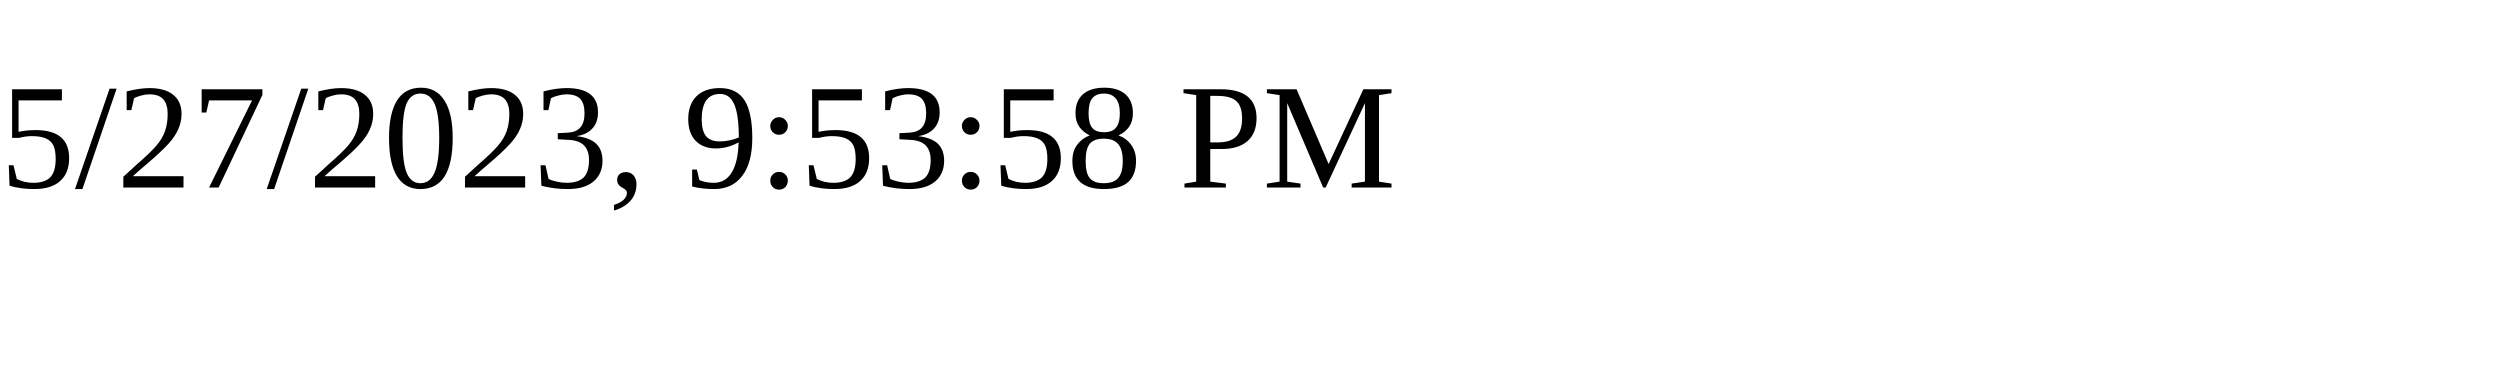
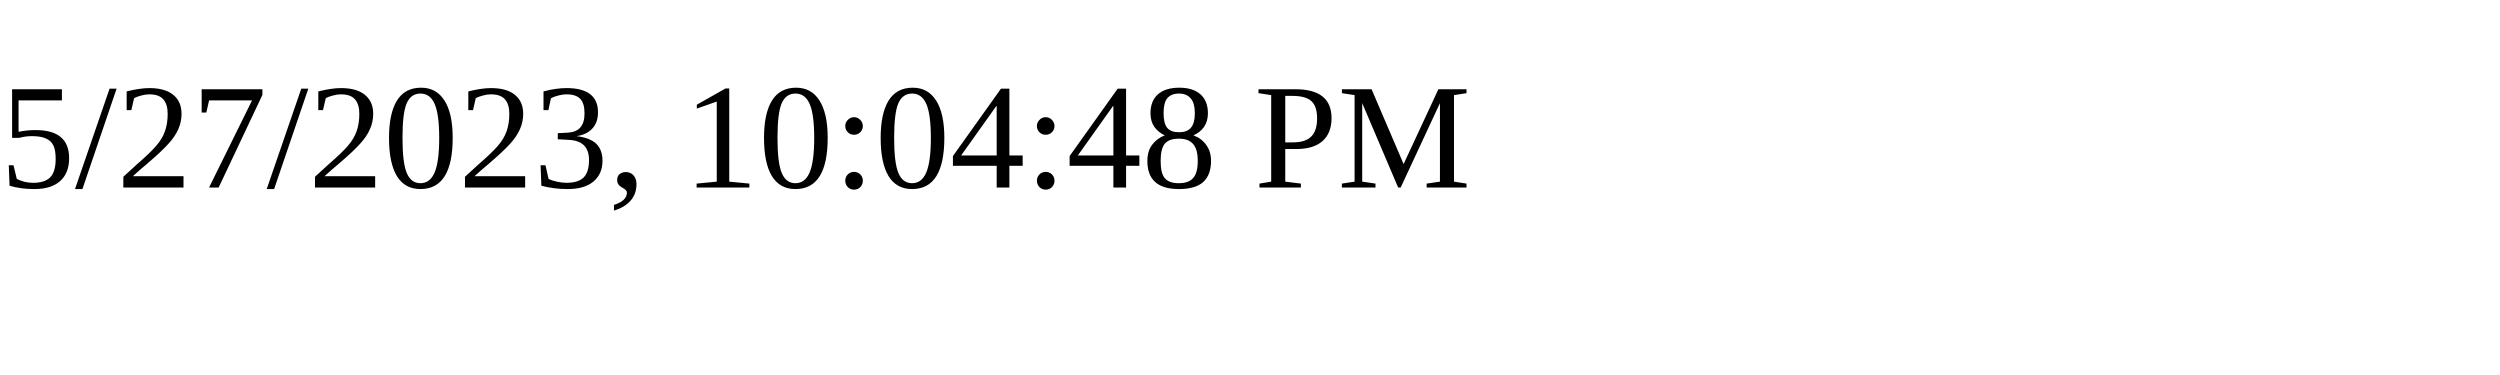
<svg xmlns="http://www.w3.org/2000/svg" height="30" width="200">
-   <text x="0" y="15">5/27/2023, 9:53:58 PM</text>
+   <text x="0" y="15">5/27/2023, 10:04:48 PM</text>
</svg>
